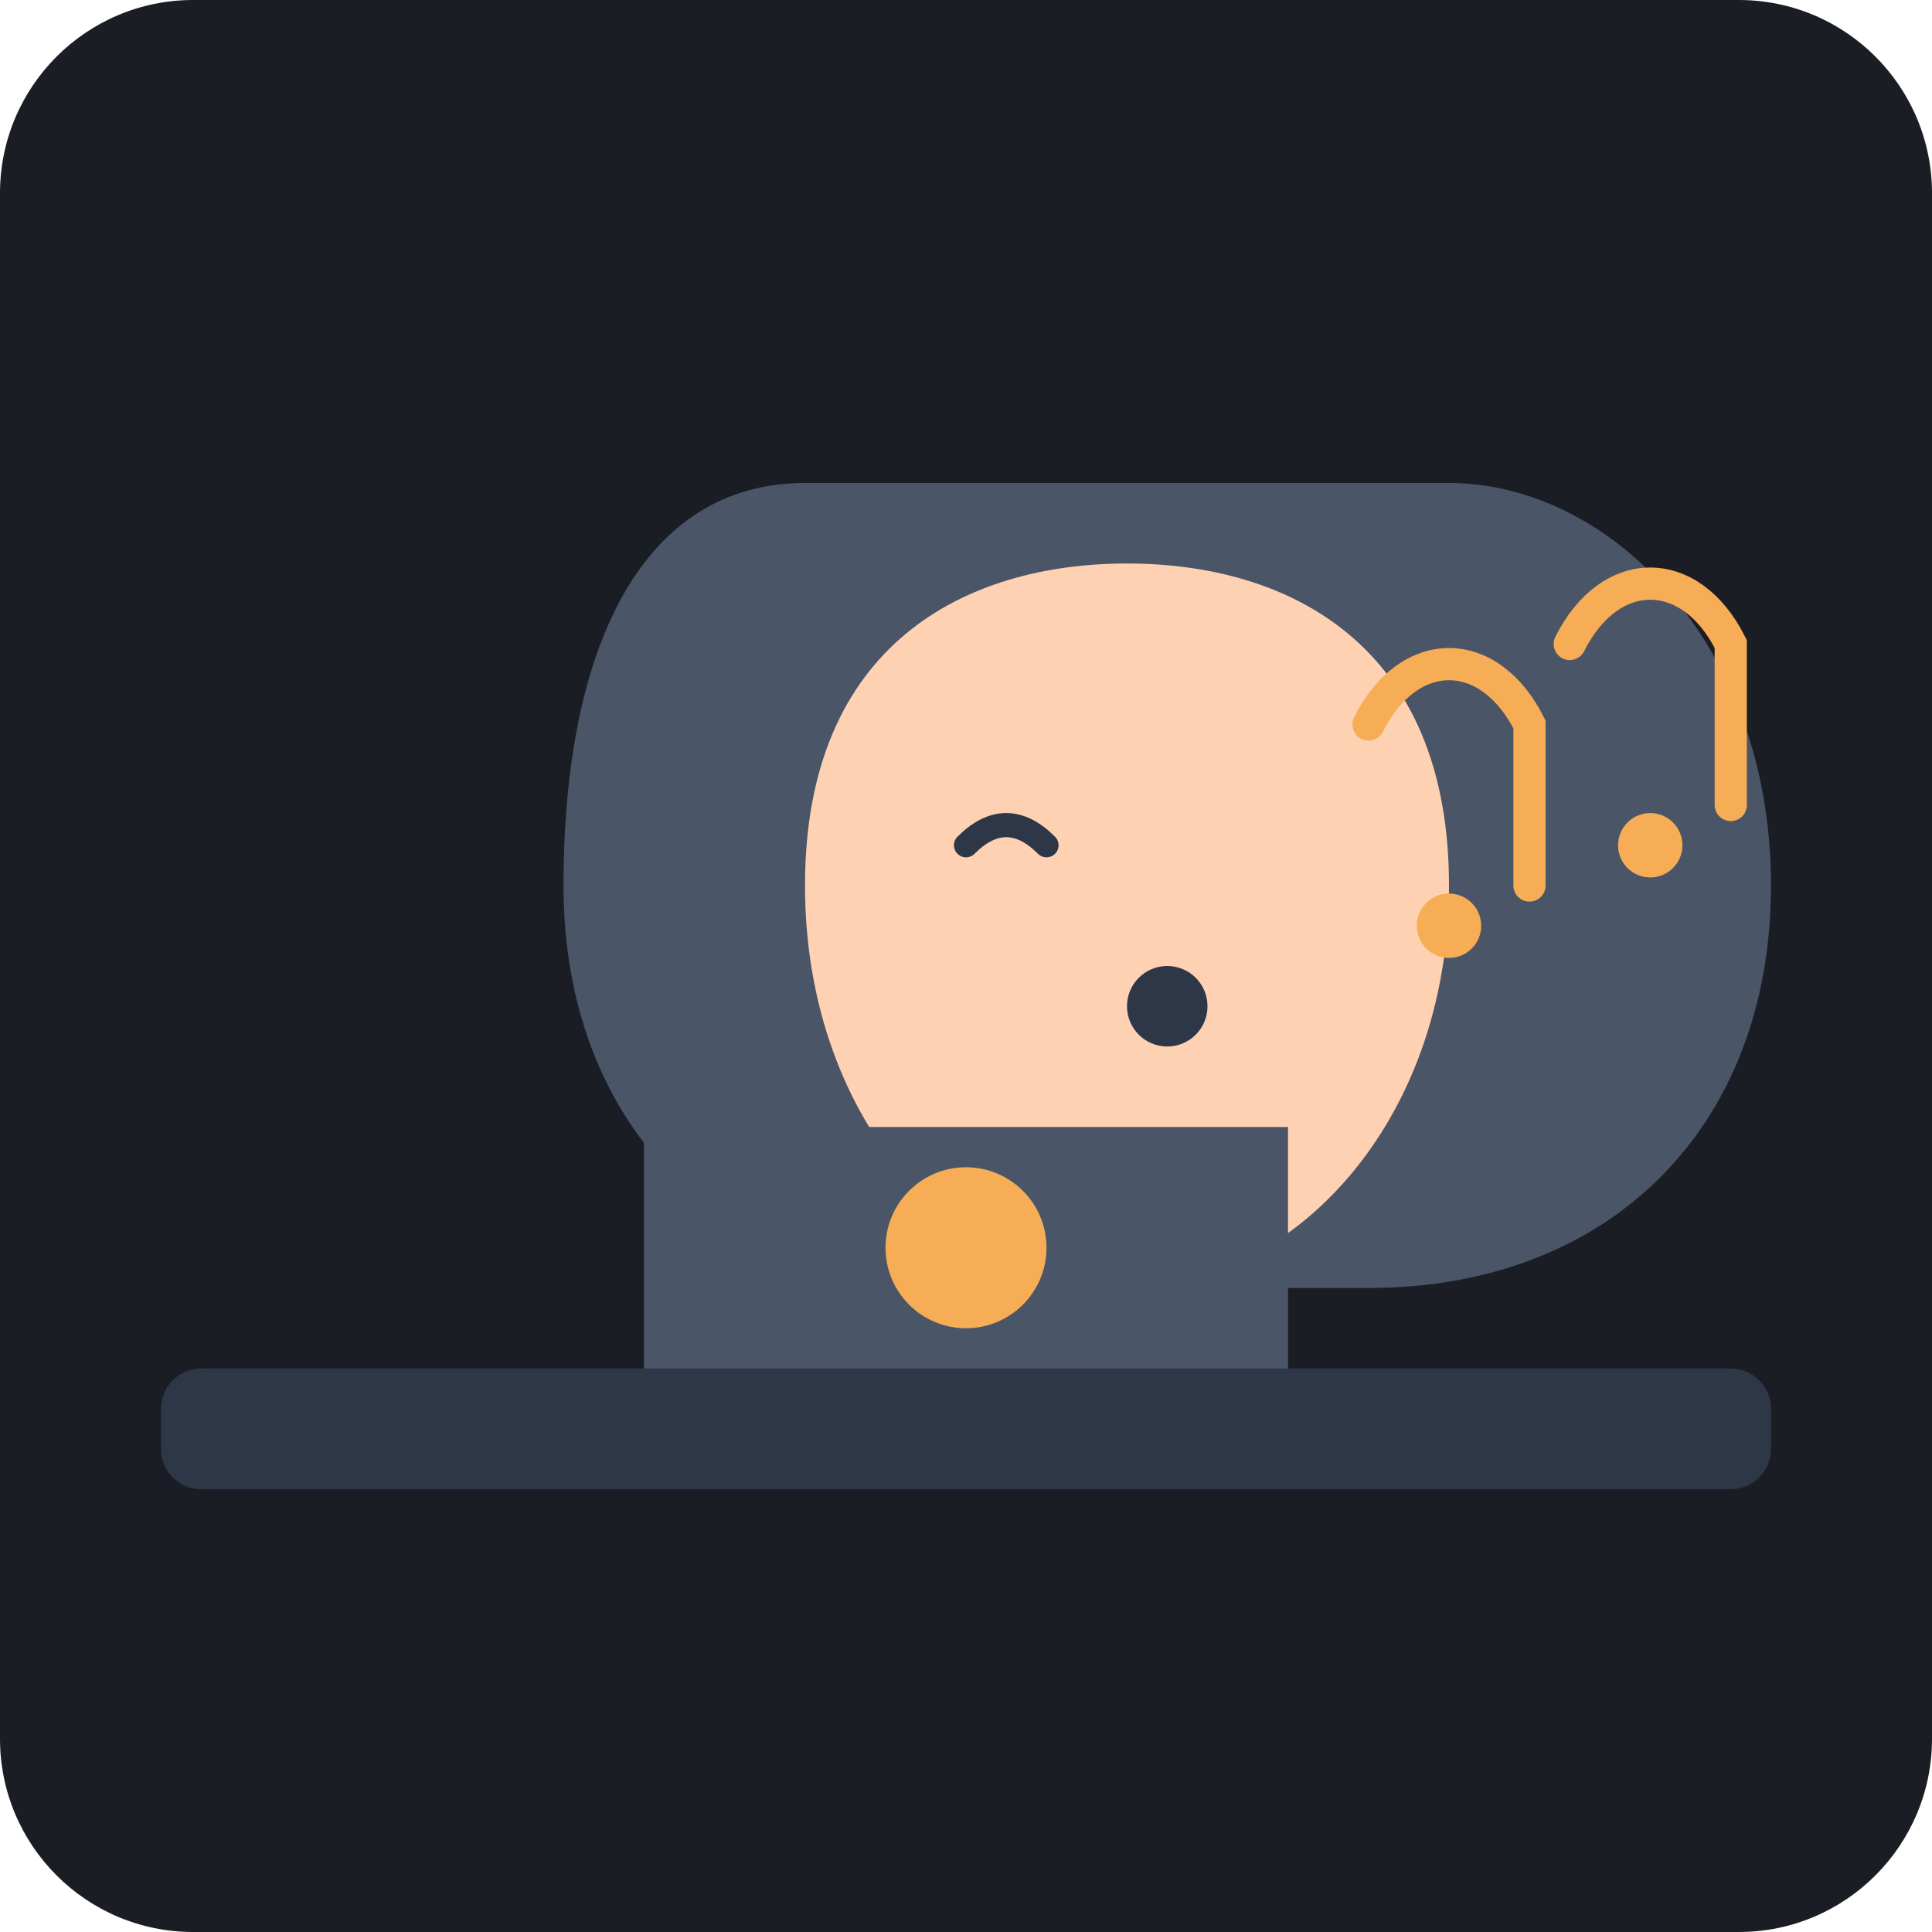
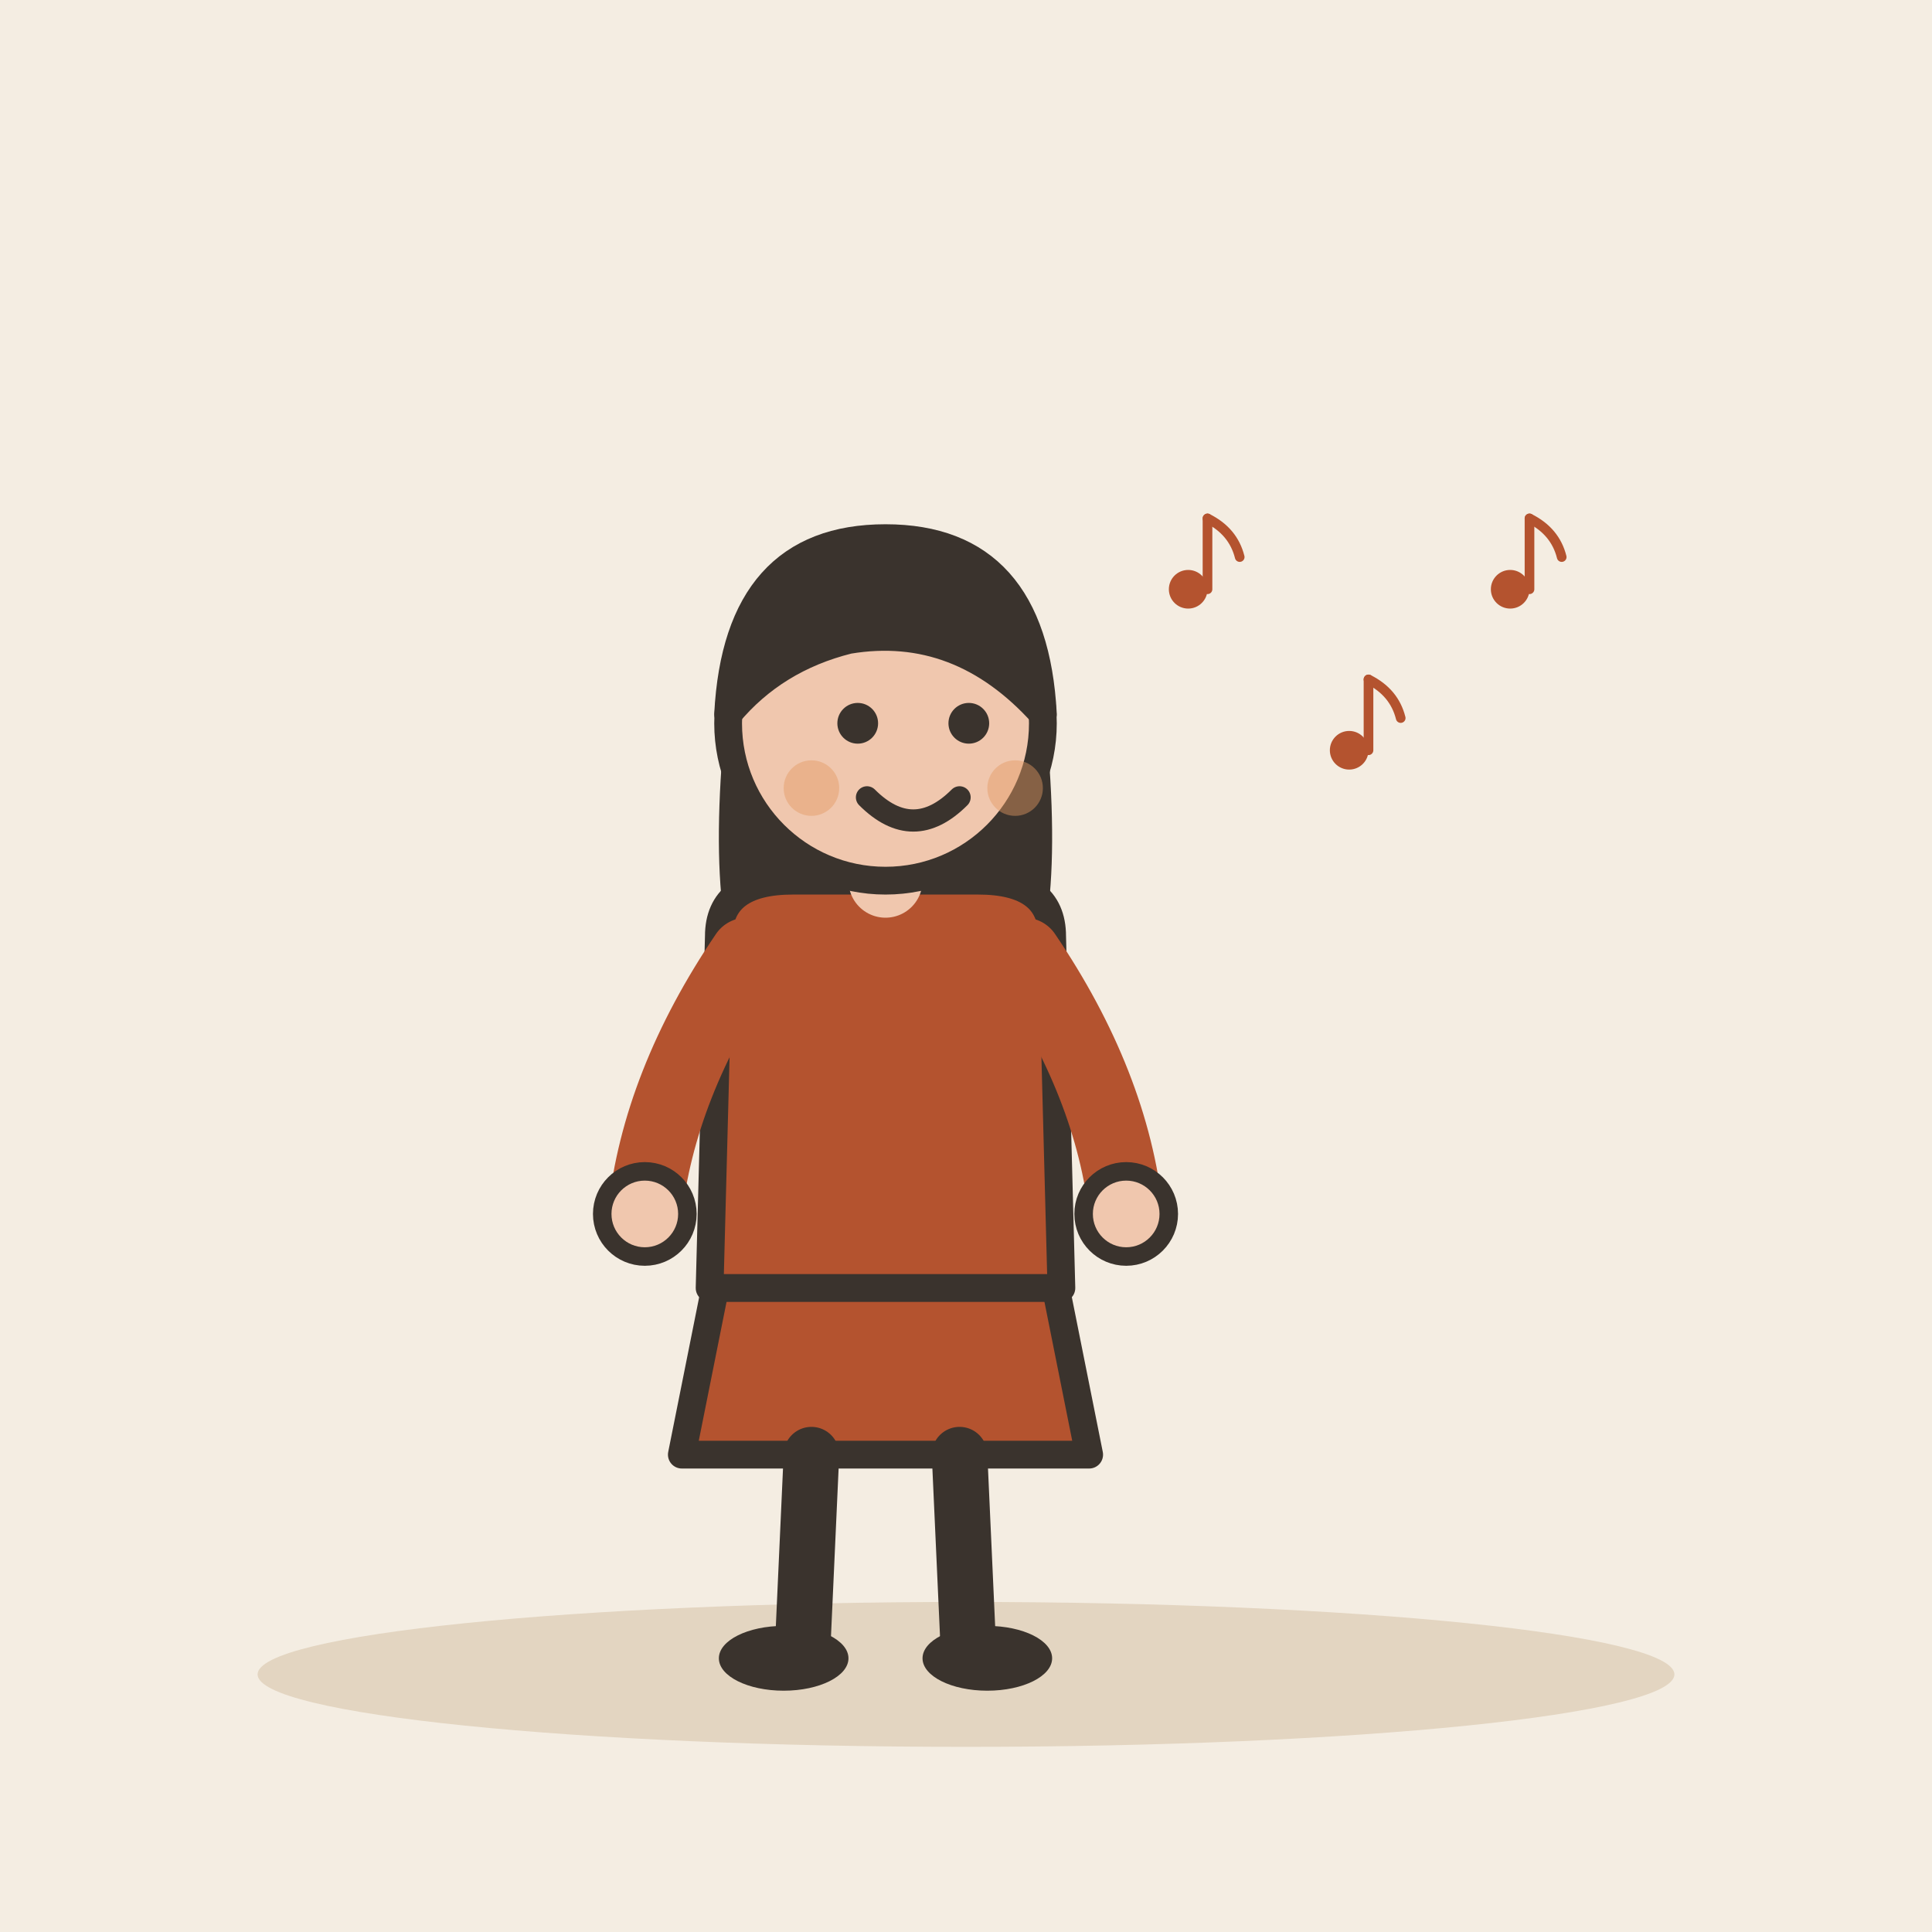
- <svg xmlns="http://www.w3.org/2000/svg" viewBox="0 0 240 240">
-   <rect width="240" height="240" rx="24" fill="#1A1D24" />
-   <g transform="translate(60, 40)">
-     <path d="M40 20 C 20 20, 10 40, 10 70 C 10 100, 30 120, 60 120 L 110 120 C 140 120, 160 100, 160 70 C 160 40, 140 20, 120 20" fill="#4A5568" />
-     <path d="M40 70 C 40 100, 60 120, 80 120 C 100 120, 120 100, 120 70 C 120 40, 100 30, 80 30 C 60 30, 40 40, 40 70" fill="#FFD1B3" />
-     <path d="M60 65 Q 65 60 70 65" stroke="#2D3748" stroke-width="3" fill="none" stroke-linecap="round" />
-     <circle cx="85" cy="85" r="5" fill="#2D3748" />
-     <path d="M110 50 C 115 40, 125 40, 130 50 L 130 70" stroke="#F6AD55" stroke-width="4" fill="none" stroke-linecap="round" />
-     <circle cx="120" cy="75" r="4" fill="#F6AD55" />
-     <path d="M135 40 C 140 30, 150 30, 155 40 L 155 60" stroke="#F6AD55" stroke-width="4" fill="none" stroke-linecap="round" />
-     <circle cx="145" cy="65" r="4" fill="#F6AD55" />
+ <svg xmlns="http://www.w3.org/2000/svg" viewBox="0 0 240 240" data-style="editorial">
+   <rect width="240" height="240" fill="#F4EDE2" />
+   <ellipse cx="120" cy="208" rx="88" ry="9" fill="#E3D5C1" />
+   <g transform="translate(110 206) scale(1.15 1.15)">
+     <path d="M-18 -42L-22 -22L22 -22L18 -42Z" fill="#B4532F" stroke="#3A332D" stroke-width="3" stroke-linecap="round" stroke-linejoin="round" />
+     <path d="M-8 -22L-9 0" stroke="#3A332D" stroke-width="6" stroke-linecap="round" fill="none" />
+     <path d="M8 -22L9 0" stroke="#3A332D" stroke-width="6" stroke-linecap="round" fill="none" />
+     <ellipse cx="-11" cy="0" rx="7" ry="3.5" fill="#3A332D" />
+     <ellipse cx="11" cy="0" rx="7" ry="3.5" fill="#3A332D" />
+     <path d="M-17 -104Q-20 -78 -14 -70L-6 -78L6 -78L14 -70Q20 -78 17 -104Z" fill="#3A332D" />
+     <path d="M-18 -78Q-18 -84 -10 -84L10 -84Q18 -84 18 -78L19 -40L-19 -40Z" fill="#B4532F" stroke="#3A332D" stroke-width="3" stroke-linecap="round" stroke-linejoin="round" />
+     <path d="M-15 -76Q-24.5 -62 -26 -48" fill="none" stroke="#B4532F" stroke-width="8" stroke-linecap="round" stroke-linejoin="round" />
+     <circle cx="-26" cy="-48" r="4.6" fill="#F0C7AE" stroke="#3A332D" stroke-linecap="round" stroke-linejoin="round" stroke-width="2" />
+     <path d="M15 -76Q24.5 -62 26 -48" fill="none" stroke="#B4532F" stroke-width="8" stroke-linecap="round" stroke-linejoin="round" />
+     <circle cx="26" cy="-48" r="4.6" fill="#F0C7AE" stroke="#3A332D" stroke-linecap="round" stroke-linejoin="round" stroke-width="2" />
+     <path d="M0 -84L0 -88" stroke="#F0C7AE" stroke-width="8" stroke-linecap="round" fill="none" />
+     <circle cx="0" cy="-101" r="17" fill="#F0C7AE" stroke="#3A332D" stroke-width="3" stroke-linecap="round" stroke-linejoin="round" />
+     <path d="M-17 -102Q-16 -121 0 -121Q16 -121 17 -102Q8 -112 -4 -110Q-12 -108 -17 -102Z" fill="#3A332D" stroke="#3A332D" stroke-width="3" stroke-linecap="round" stroke-linejoin="round" />
+     <circle cx="-3" cy="-101" r="2.2" fill="#3A332D" />
+     <circle cx="9" cy="-101" r="2.2" fill="#3A332D" />
+     <path d="M-2 -93Q3 -88 8 -93" fill="none" stroke="#3A332D" stroke-width="2.4" stroke-linecap="round" stroke-linejoin="round" />
+     <circle cx="-8" cy="-94" r="3" fill="#E39A62" opacity="0.45" />
+     <circle cx="14" cy="-94" r="3" fill="#E39A62" opacity="0.45" />
  </g>
-   <rect x="20" y="170" width="200" height="15" rx="5" fill="#2D3748" />
-   <path d="M80 170 L 80 140 L 160 140 L 160 170" fill="#4A5568" />
-   <circle cx="120" cy="155" r="10" fill="#F6AD55" />
+   <g transform="translate(150 70) scale(0.4 0.4)">
+     <circle cx="-6" cy="8" r="6" fill="#B4532F" />
+     <path d="M0 8L0 -14" stroke="#B4532F" stroke-width="3" stroke-linecap="round" fill="none" />
+     <path d="M0 -14Q8 -10 10 -2" fill="none" stroke="#B4532F" stroke-width="3" stroke-linecap="round" stroke-linejoin="round" />
+   </g>
+   <g transform="translate(170 90) scale(0.4 0.4)">
+     <circle cx="-6" cy="8" r="6" fill="#B4532F" />
+     <path d="M0 8L0 -14" stroke="#B4532F" stroke-width="3" stroke-linecap="round" fill="none" />
+     <path d="M0 -14Q8 -10 10 -2" fill="none" stroke="#B4532F" stroke-width="3" stroke-linecap="round" stroke-linejoin="round" />
+   </g>
+   <g transform="translate(190 70) scale(0.4 0.4)">
+     <circle cx="-6" cy="8" r="6" fill="#B4532F" />
+     <path d="M0 8L0 -14" stroke="#B4532F" stroke-width="3" stroke-linecap="round" fill="none" />
+     <path d="M0 -14Q8 -10 10 -2" fill="none" stroke="#B4532F" stroke-width="3" stroke-linecap="round" stroke-linejoin="round" />
+   </g>
</svg>
